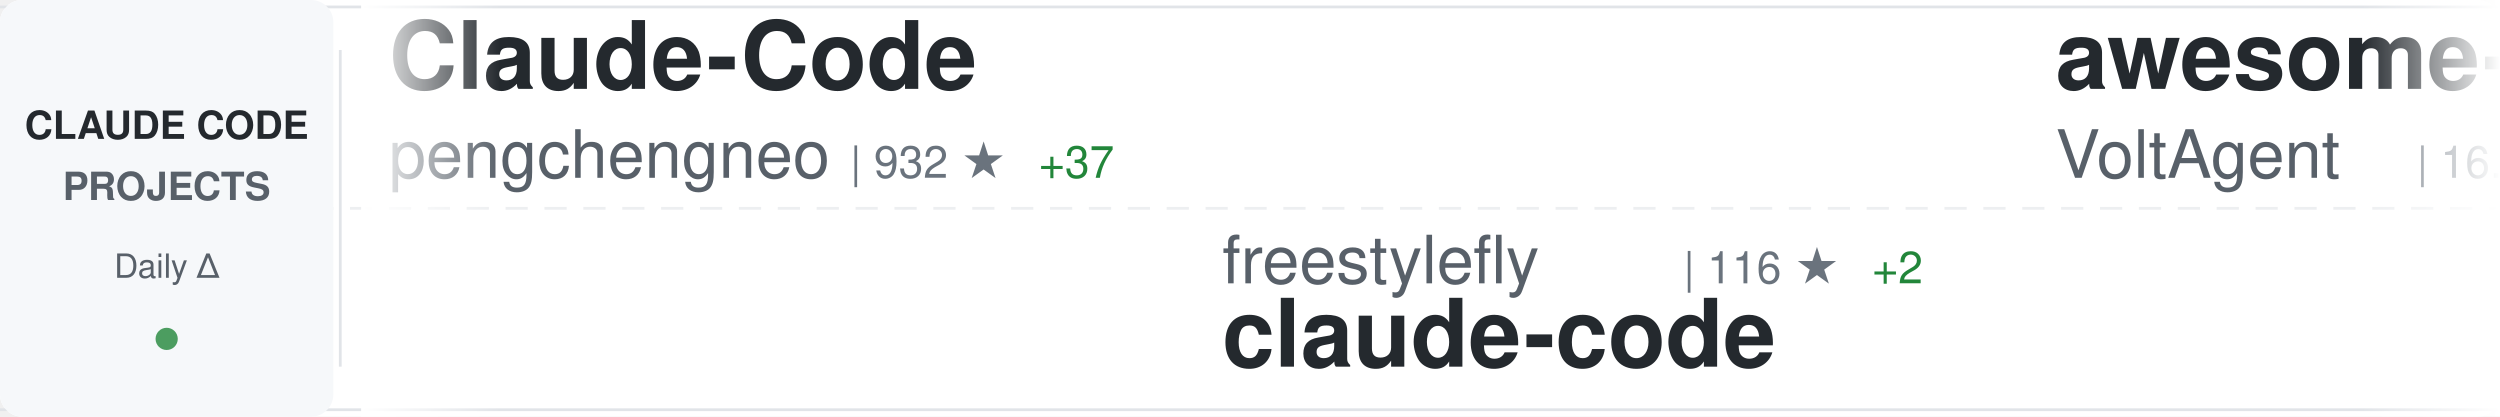
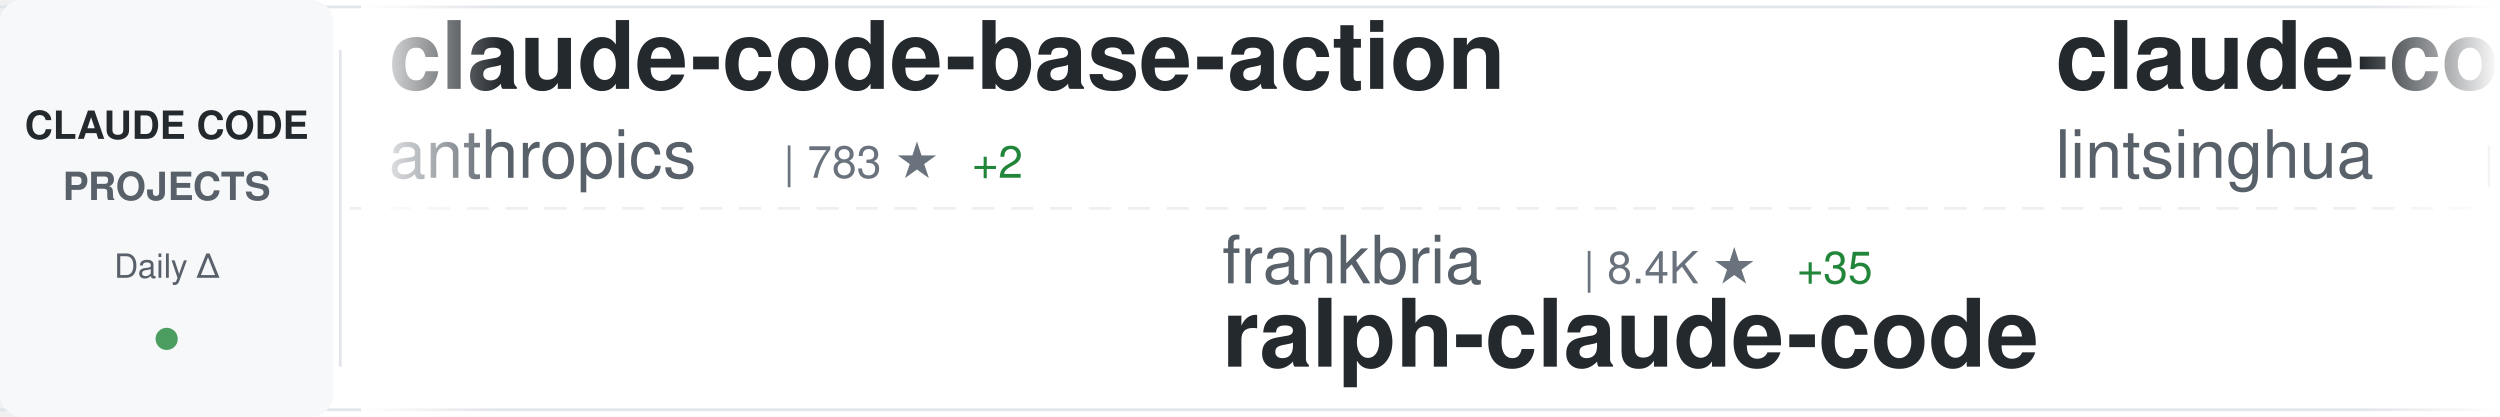
<svg xmlns="http://www.w3.org/2000/svg" width="900" height="150">
  <defs>
    <linearGradient id="awesomeLeftFade" x1="0%" y1="0%" x2="100%" y2="0%">
      <stop offset="0%" style="stop-color:#ffffff;stop-opacity:1" />
      <stop offset="100%" style="stop-color:#ffffff;stop-opacity:0" />
    </linearGradient>
    <linearGradient id="awesomeRightFade" x1="0%" y1="0%" x2="100%" y2="0%">
      <stop offset="0%" style="stop-color:#ffffff;stop-opacity:0" />
      <stop offset="100%" style="stop-color:#ffffff;stop-opacity:1" />
    </linearGradient>
  </defs>
  <rect width="900" height="150" fill="#ffffff" rx="8" />
  <rect x="0" y="2" width="900" height="1" fill="#e1e4e8" />
  <rect x="0" y="147" width="900" height="1" fill="#e1e4e8" />
  <line x1="0" y1="75" x2="900" y2="75" stroke="#e1e4e8" stroke-width="1" stroke-dasharray="8 6" opacity="0.6" />
  <rect x="0" y="0" width="120" height="150" fill="#f6f8fa" rx="8" />
  <text x="60" y="50" font-family="-apple-system, BlinkMacSystemFont, 'Segoe UI', Helvetica, Arial, sans-serif" font-size="14" font-weight="600" fill="#24292e" text-anchor="middle">CLAUDE CODE</text>
  <text x="60" y="72" font-family="-apple-system, BlinkMacSystemFont, 'Segoe UI', Helvetica, Arial, sans-serif" font-size="14" font-weight="600" fill="#586069" text-anchor="middle">PROJECTS</text>
  <text x="60" y="100" font-family="-apple-system, BlinkMacSystemFont, 'Segoe UI', Helvetica, Arial, sans-serif" font-size="12" font-weight="500" fill="#586069" text-anchor="middle">Daily Δ</text>
  <circle cx="60" cy="122" r="4" fill="#22863a" opacity="0.8" />
  <rect x="122" y="18" width="1" height="114" fill="#e1e4e8" />
  <clipPath id="awesomeTickerClip">
    <rect x="130" y="0" width="770" height="150" />
  </clipPath>
  <g clip-path="url(#awesomeTickerClip)">
    <g id="awesomeTickerItems">
      <animateTransform attributeName="transform" attributeType="XML" type="translate" from="0 0" to="-3000 0" dur="54s" repeatCount="indefinite" />
      <g transform="translate(0, 0)">
-         <text x="140" y="32" font-family="-apple-system, BlinkMacSystemFont, 'Segoe UI', Helvetica, Arial, sans-serif" font-size="34" font-weight="600" fill="#24292e">Claude-Code</text>
-         <text x="140" y="64" font-family="-apple-system, BlinkMacSystemFont, 'Segoe UI', Helvetica, Arial, sans-serif" font-size="24" font-weight="400" fill="#586069">pengchengneo</text>
-         <text x="306" y="64" font-family="-apple-system, BlinkMacSystemFont, 'Segoe UI', Helvetica, Arial, sans-serif" font-size="16" font-weight="500" fill="#6a737d">| 932 ★</text>
-         <text x="374" y="64" font-family="-apple-system, BlinkMacSystemFont, 'Segoe UI', Helvetica, Arial, sans-serif" font-size="16" font-weight="500" fill="#22863a"> +37</text>
+         <text x="140" y="32" font-family="-apple-system, BlinkMacSystemFont, 'Segoe UI', Helvetica, Arial, sans-serif" font-size="34" font-weight="600" fill="#24292e">claude-code-base-action</text>
+         <text x="140" y="64" font-family="-apple-system, BlinkMacSystemFont, 'Segoe UI', Helvetica, Arial, sans-serif" font-size="24" font-weight="400" fill="#586069">anthropics</text>
+         <text x="282" y="64" font-family="-apple-system, BlinkMacSystemFont, 'Segoe UI', Helvetica, Arial, sans-serif" font-size="16" font-weight="500" fill="#6a737d">| 783 ★</text>
+         <text x="350" y="64" font-family="-apple-system, BlinkMacSystemFont, 'Segoe UI', Helvetica, Arial, sans-serif" font-size="16" font-weight="500" fill="#22863a"> +2</text>
      </g>
      <g transform="translate(300, 0)">
-         <text x="140" y="102" font-family="-apple-system, BlinkMacSystemFont, 'Segoe UI', Helvetica, Arial, sans-serif" font-size="24" font-weight="400" fill="#586069">freestylefly</text>
-         <text x="306" y="102" font-family="-apple-system, BlinkMacSystemFont, 'Segoe UI', Helvetica, Arial, sans-serif" font-size="16" font-weight="500" fill="#6a737d">| 116 ★</text>
-         <text x="374" y="102" font-family="-apple-system, BlinkMacSystemFont, 'Segoe UI', Helvetica, Arial, sans-serif" font-size="16" font-weight="500" fill="#22863a"> +2</text>
+         <text x="140" y="102" font-family="-apple-system, BlinkMacSystemFont, 'Segoe UI', Helvetica, Arial, sans-serif" font-size="24" font-weight="400" fill="#586069">frankbria</text>
+         <text x="270" y="102" font-family="-apple-system, BlinkMacSystemFont, 'Segoe UI', Helvetica, Arial, sans-serif" font-size="16" font-weight="500" fill="#6a737d">| 8.4K ★</text>
+         <text x="347" y="102" font-family="-apple-system, BlinkMacSystemFont, 'Segoe UI', Helvetica, Arial, sans-serif" font-size="16" font-weight="500" fill="#22863a"> +35</text>
+         <text x="140" y="132" font-family="-apple-system, BlinkMacSystemFont, 'Segoe UI', Helvetica, Arial, sans-serif" font-size="34" font-weight="600" fill="#24292e">ralph-claude-code</text>
+       </g>
+       <g transform="translate(600, 0)">
+         <text x="140" y="32" font-family="-apple-system, BlinkMacSystemFont, 'Segoe UI', Helvetica, Arial, sans-serif" font-size="34" font-weight="600" fill="#24292e">claude-code-book</text>
+         <text x="140" y="64" font-family="-apple-system, BlinkMacSystemFont, 'Segoe UI', Helvetica, Arial, sans-serif" font-size="24" font-weight="400" fill="#586069">lintsinghua</text>
+         <text x="294" y="64" font-family="-apple-system, BlinkMacSystemFont, 'Segoe UI', Helvetica, Arial, sans-serif" font-size="16" font-weight="500" fill="#6a737d">| 1.9K ★</text>
+         <text x="371" y="64" font-family="-apple-system, BlinkMacSystemFont, 'Segoe UI', Helvetica, Arial, sans-serif" font-size="16" font-weight="500" fill="#22863a"> +256</text>
+       </g>
+       <g transform="translate(900, 0)">
+         <text x="140" y="102" font-family="-apple-system, BlinkMacSystemFont, 'Segoe UI', Helvetica, Arial, sans-serif" font-size="24" font-weight="400" fill="#586069">disler</text>
+         <text x="234" y="102" font-family="-apple-system, BlinkMacSystemFont, 'Segoe UI', Helvetica, Arial, sans-serif" font-size="16" font-weight="500" fill="#6a737d">| 3.5K ★</text>
+         <text x="311" y="102" font-family="-apple-system, BlinkMacSystemFont, 'Segoe UI', Helvetica, Arial, sans-serif" font-size="16" font-weight="500" fill="#22863a"> +3</text>
+         <text x="140" y="132" font-family="-apple-system, BlinkMacSystemFont, 'Segoe UI', Helvetica, Arial, sans-serif" font-size="34" font-weight="600" fill="#24292e">claude-code-hooks-master...</text>
+       </g>
+       <g transform="translate(1200, 0)">
+         <text x="140" y="32" font-family="-apple-system, BlinkMacSystemFont, 'Segoe UI', Helvetica, Arial, sans-serif" font-size="34" font-weight="600" fill="#24292e">claude-code-sub-agents</text>
+         <text x="140" y="64" font-family="-apple-system, BlinkMacSystemFont, 'Segoe UI', Helvetica, Arial, sans-serif" font-size="24" font-weight="400" fill="#586069">lst97</text>
+         <text x="222" y="64" font-family="-apple-system, BlinkMacSystemFont, 'Segoe UI', Helvetica, Arial, sans-serif" font-size="16" font-weight="500" fill="#6a737d">| 1.5K ★</text>
+         <text x="299" y="64" font-family="-apple-system, BlinkMacSystemFont, 'Segoe UI', Helvetica, Arial, sans-serif" font-size="16" font-weight="500" fill="#22863a"> +3</text>
+       </g>
+       <g transform="translate(1500, 0)">
+         <text x="140" y="102" font-family="-apple-system, BlinkMacSystemFont, 'Segoe UI', Helvetica, Arial, sans-serif" font-size="24" font-weight="400" fill="#586069">qwibitai</text>
+         <text x="258" y="102" font-family="-apple-system, BlinkMacSystemFont, 'Segoe UI', Helvetica, Arial, sans-serif" font-size="16" font-weight="500" fill="#6a737d">| 26.5K ★</text>
+         <text x="344" y="102" font-family="-apple-system, BlinkMacSystemFont, 'Segoe UI', Helvetica, Arial, sans-serif" font-size="16" font-weight="500" fill="#22863a"> +104</text>
+         <text x="140" y="132" font-family="-apple-system, BlinkMacSystemFont, 'Segoe UI', Helvetica, Arial, sans-serif" font-size="34" font-weight="600" fill="#24292e">nanoclaw</text>
+       </g>
+       <g transform="translate(1800, 0)">
+         <text x="140" y="32" font-family="-apple-system, BlinkMacSystemFont, 'Segoe UI', Helvetica, Arial, sans-serif" font-size="34" font-weight="600" fill="#24292e">superpowers</text>
+         <text x="140" y="64" font-family="-apple-system, BlinkMacSystemFont, 'Segoe UI', Helvetica, Arial, sans-serif" font-size="24" font-weight="400" fill="#586069">obra</text>
+         <text x="210" y="64" font-family="-apple-system, BlinkMacSystemFont, 'Segoe UI', Helvetica, Arial, sans-serif" font-size="16" font-weight="500" fill="#6a737d">| 135.0K ★</text>
+         <text x="305" y="64" font-family="-apple-system, BlinkMacSystemFont, 'Segoe UI', Helvetica, Arial, sans-serif" font-size="16" font-weight="500" fill="#22863a"> +1.3K</text>
+       </g>
+       <g transform="translate(2100, 0)">
+         <text x="140" y="102" font-family="-apple-system, BlinkMacSystemFont, 'Segoe UI', Helvetica, Arial, sans-serif" font-size="24" font-weight="400" fill="#586069">mehmoodosman</text>
+         <text x="306" y="102" font-family="-apple-system, BlinkMacSystemFont, 'Segoe UI', Helvetica, Arial, sans-serif" font-size="16" font-weight="500" fill="#6a737d">| 135 ★</text>
+         <text x="374" y="102" font-family="-apple-system, BlinkMacSystemFont, 'Segoe UI', Helvetica, Arial, sans-serif" font-size="16" font-weight="500" fill="#22863a"> +11</text>
        <text x="140" y="132" font-family="-apple-system, BlinkMacSystemFont, 'Segoe UI', Helvetica, Arial, sans-serif" font-size="34" font-weight="600" fill="#24292e">claude-code</text>
      </g>
-       <g transform="translate(600, 0)">
-         <text x="140" y="32" font-family="-apple-system, BlinkMacSystemFont, 'Segoe UI', Helvetica, Arial, sans-serif" font-size="34" font-weight="600" fill="#24292e">awesome-claude-code-suba...</text>
-         <text x="140" y="64" font-family="-apple-system, BlinkMacSystemFont, 'Segoe UI', Helvetica, Arial, sans-serif" font-size="24" font-weight="400" fill="#586069">VoltAgent</text>
-         <text x="270" y="64" font-family="-apple-system, BlinkMacSystemFont, 'Segoe UI', Helvetica, Arial, sans-serif" font-size="16" font-weight="500" fill="#6a737d">| 16.2K ★</text>
-         <text x="356" y="64" font-family="-apple-system, BlinkMacSystemFont, 'Segoe UI', Helvetica, Arial, sans-serif" font-size="16" font-weight="500" fill="#22863a"> +79</text>
-       </g>
-       <g transform="translate(900, 0)">
-         <text x="140" y="102" font-family="-apple-system, BlinkMacSystemFont, 'Segoe UI', Helvetica, Arial, sans-serif" font-size="24" font-weight="400" fill="#586069">rohitg00</text>
-         <text x="258" y="102" font-family="-apple-system, BlinkMacSystemFont, 'Segoe UI', Helvetica, Arial, sans-serif" font-size="16" font-weight="500" fill="#6a737d">| 1.1K ★</text>
-         <text x="335" y="102" font-family="-apple-system, BlinkMacSystemFont, 'Segoe UI', Helvetica, Arial, sans-serif" font-size="16" font-weight="500" fill="#22863a"> +21</text>
-         <text x="140" y="132" font-family="-apple-system, BlinkMacSystemFont, 'Segoe UI', Helvetica, Arial, sans-serif" font-size="34" font-weight="600" fill="#24292e">awesome-claude-code-tool...</text>
-       </g>
-       <g transform="translate(1200, 0)">
-         <text x="140" y="32" font-family="-apple-system, BlinkMacSystemFont, 'Segoe UI', Helvetica, Arial, sans-serif" font-size="34" font-weight="600" fill="#24292e">claude-code-hooks-master...</text>
-         <text x="140" y="64" font-family="-apple-system, BlinkMacSystemFont, 'Segoe UI', Helvetica, Arial, sans-serif" font-size="24" font-weight="400" fill="#586069">disler</text>
-         <text x="234" y="64" font-family="-apple-system, BlinkMacSystemFont, 'Segoe UI', Helvetica, Arial, sans-serif" font-size="16" font-weight="500" fill="#6a737d">| 3.5K ★</text>
-         <text x="311" y="64" font-family="-apple-system, BlinkMacSystemFont, 'Segoe UI', Helvetica, Arial, sans-serif" font-size="16" font-weight="500" fill="#22863a"> +4</text>
-       </g>
-       <g transform="translate(1500, 0)">
-         <text x="140" y="102" font-family="-apple-system, BlinkMacSystemFont, 'Segoe UI', Helvetica, Arial, sans-serif" font-size="24" font-weight="400" fill="#586069">shanraisshan</text>
-         <text x="306" y="102" font-family="-apple-system, BlinkMacSystemFont, 'Segoe UI', Helvetica, Arial, sans-serif" font-size="16" font-weight="500" fill="#6a737d">| 31.6K ★</text>
-         <text x="392" y="102" font-family="-apple-system, BlinkMacSystemFont, 'Segoe UI', Helvetica, Arial, sans-serif" font-size="16" font-weight="500" fill="#22863a"> +317</text>
-         <text x="140" y="132" font-family="-apple-system, BlinkMacSystemFont, 'Segoe UI', Helvetica, Arial, sans-serif" font-size="34" font-weight="600" fill="#24292e">claude-code-best-practic...</text>
-       </g>
-       <g transform="translate(1800, 0)">
-         <text x="140" y="32" font-family="-apple-system, BlinkMacSystemFont, 'Segoe UI', Helvetica, Arial, sans-serif" font-size="34" font-weight="600" fill="#24292e">claude-code-my-workflow</text>
-         <text x="140" y="64" font-family="-apple-system, BlinkMacSystemFont, 'Segoe UI', Helvetica, Arial, sans-serif" font-size="24" font-weight="400" fill="#586069">pedrohcgs</text>
-         <text x="270" y="64" font-family="-apple-system, BlinkMacSystemFont, 'Segoe UI', Helvetica, Arial, sans-serif" font-size="16" font-weight="500" fill="#6a737d">| 838 ★</text>
-         <text x="338" y="64" font-family="-apple-system, BlinkMacSystemFont, 'Segoe UI', Helvetica, Arial, sans-serif" font-size="16" font-weight="500" fill="#22863a"> +9</text>
-       </g>
-       <g transform="translate(2100, 0)">
-         <text x="140" y="102" font-family="-apple-system, BlinkMacSystemFont, 'Segoe UI', Helvetica, Arial, sans-serif" font-size="24" font-weight="400" fill="#586069">repowise-dev</text>
-         <text x="306" y="102" font-family="-apple-system, BlinkMacSystemFont, 'Segoe UI', Helvetica, Arial, sans-serif" font-size="16" font-weight="500" fill="#6a737d">| 670 ★</text>
-         <text x="374" y="102" font-family="-apple-system, BlinkMacSystemFont, 'Segoe UI', Helvetica, Arial, sans-serif" font-size="16" font-weight="500" fill="#22863a"> +55</text>
-         <text x="140" y="132" font-family="-apple-system, BlinkMacSystemFont, 'Segoe UI', Helvetica, Arial, sans-serif" font-size="34" font-weight="600" fill="#24292e">claude-code-prompts</text>
-       </g>
      <g transform="translate(2400, 0)">
-         <text x="140" y="32" font-family="-apple-system, BlinkMacSystemFont, 'Segoe UI', Helvetica, Arial, sans-serif" font-size="34" font-weight="600" fill="#24292e">claude-code</text>
-         <text x="140" y="64" font-family="-apple-system, BlinkMacSystemFont, 'Segoe UI', Helvetica, Arial, sans-serif" font-size="24" font-weight="400" fill="#586069">Onewon</text>
-         <text x="234" y="64" font-family="-apple-system, BlinkMacSystemFont, 'Segoe UI', Helvetica, Arial, sans-serif" font-size="16" font-weight="500" fill="#6a737d">| 161 ★</text>
-         <text x="302" y="64" font-family="-apple-system, BlinkMacSystemFont, 'Segoe UI', Helvetica, Arial, sans-serif" font-size="16" font-weight="500" fill="#22863a"> +7</text>
+         <text x="140" y="32" font-family="-apple-system, BlinkMacSystemFont, 'Segoe UI', Helvetica, Arial, sans-serif" font-size="34" font-weight="600" fill="#24292e">everything-claude-code</text>
+         <text x="140" y="64" font-family="-apple-system, BlinkMacSystemFont, 'Segoe UI', Helvetica, Arial, sans-serif" font-size="24" font-weight="400" fill="#586069">affaan-m</text>
+         <text x="258" y="64" font-family="-apple-system, BlinkMacSystemFont, 'Segoe UI', Helvetica, Arial, sans-serif" font-size="16" font-weight="500" fill="#6a737d">| 137.5K ★</text>
+         <text x="353" y="64" font-family="-apple-system, BlinkMacSystemFont, 'Segoe UI', Helvetica, Arial, sans-serif" font-size="16" font-weight="500" fill="#22863a"> +1.7K</text>
      </g>
      <g transform="translate(2700, 0)">
-         <text x="140" y="102" font-family="-apple-system, BlinkMacSystemFont, 'Segoe UI', Helvetica, Arial, sans-serif" font-size="24" font-weight="400" fill="#586069">ultraworkers</text>
-         <text x="306" y="102" font-family="-apple-system, BlinkMacSystemFont, 'Segoe UI', Helvetica, Arial, sans-serif" font-size="16" font-weight="500" fill="#6a737d">| 5.8K ★</text>
-         <text x="383" y="102" font-family="-apple-system, BlinkMacSystemFont, 'Segoe UI', Helvetica, Arial, sans-serif" font-size="16" font-weight="500" fill="#22863a"> +1.6K</text>
-         <text x="140" y="132" font-family="-apple-system, BlinkMacSystemFont, 'Segoe UI', Helvetica, Arial, sans-serif" font-size="34" font-weight="600" fill="#24292e">claw-code-parity</text>
+         <text x="140" y="102" font-family="-apple-system, BlinkMacSystemFont, 'Segoe UI', Helvetica, Arial, sans-serif" font-size="24" font-weight="400" fill="#586069">alex000kim</text>
+         <text x="282" y="102" font-family="-apple-system, BlinkMacSystemFont, 'Segoe UI', Helvetica, Arial, sans-serif" font-size="16" font-weight="500" fill="#6a737d">| 190 ★</text>
+         <text x="350" y="102" font-family="-apple-system, BlinkMacSystemFont, 'Segoe UI', Helvetica, Arial, sans-serif" font-size="16" font-weight="500" fill="#22863a"> +6</text>
+         <text x="140" y="132" font-family="-apple-system, BlinkMacSystemFont, 'Segoe UI', Helvetica, Arial, sans-serif" font-size="34" font-weight="600" fill="#24292e">claude-code</text>
      </g>
      <g transform="translate(3000, 0)">
-         <text x="140" y="32" font-family="-apple-system, BlinkMacSystemFont, 'Segoe UI', Helvetica, Arial, sans-serif" font-size="34" font-weight="600" fill="#24292e">Claude-Code</text>
-         <text x="140" y="64" font-family="-apple-system, BlinkMacSystemFont, 'Segoe UI', Helvetica, Arial, sans-serif" font-size="24" font-weight="400" fill="#586069">pengchengneo</text>
-         <text x="306" y="64" font-family="-apple-system, BlinkMacSystemFont, 'Segoe UI', Helvetica, Arial, sans-serif" font-size="16" font-weight="500" fill="#6a737d">| 932 ★</text>
-         <text x="374" y="64" font-family="-apple-system, BlinkMacSystemFont, 'Segoe UI', Helvetica, Arial, sans-serif" font-size="16" font-weight="500" fill="#22863a"> +37</text>
+         <text x="140" y="32" font-family="-apple-system, BlinkMacSystemFont, 'Segoe UI', Helvetica, Arial, sans-serif" font-size="34" font-weight="600" fill="#24292e">claude-code-base-action</text>
+         <text x="140" y="64" font-family="-apple-system, BlinkMacSystemFont, 'Segoe UI', Helvetica, Arial, sans-serif" font-size="24" font-weight="400" fill="#586069">anthropics</text>
+         <text x="282" y="64" font-family="-apple-system, BlinkMacSystemFont, 'Segoe UI', Helvetica, Arial, sans-serif" font-size="16" font-weight="500" fill="#6a737d">| 783 ★</text>
+         <text x="350" y="64" font-family="-apple-system, BlinkMacSystemFont, 'Segoe UI', Helvetica, Arial, sans-serif" font-size="16" font-weight="500" fill="#22863a"> +2</text>
      </g>
      <g transform="translate(3300, 0)">
-         <text x="140" y="102" font-family="-apple-system, BlinkMacSystemFont, 'Segoe UI', Helvetica, Arial, sans-serif" font-size="24" font-weight="400" fill="#586069">freestylefly</text>
-         <text x="306" y="102" font-family="-apple-system, BlinkMacSystemFont, 'Segoe UI', Helvetica, Arial, sans-serif" font-size="16" font-weight="500" fill="#6a737d">| 116 ★</text>
-         <text x="374" y="102" font-family="-apple-system, BlinkMacSystemFont, 'Segoe UI', Helvetica, Arial, sans-serif" font-size="16" font-weight="500" fill="#22863a"> +2</text>
-         <text x="140" y="132" font-family="-apple-system, BlinkMacSystemFont, 'Segoe UI', Helvetica, Arial, sans-serif" font-size="34" font-weight="600" fill="#24292e">claude-code</text>
+         <text x="140" y="102" font-family="-apple-system, BlinkMacSystemFont, 'Segoe UI', Helvetica, Arial, sans-serif" font-size="24" font-weight="400" fill="#586069">frankbria</text>
+         <text x="270" y="102" font-family="-apple-system, BlinkMacSystemFont, 'Segoe UI', Helvetica, Arial, sans-serif" font-size="16" font-weight="500" fill="#6a737d">| 8.4K ★</text>
+         <text x="347" y="102" font-family="-apple-system, BlinkMacSystemFont, 'Segoe UI', Helvetica, Arial, sans-serif" font-size="16" font-weight="500" fill="#22863a"> +35</text>
+         <text x="140" y="132" font-family="-apple-system, BlinkMacSystemFont, 'Segoe UI', Helvetica, Arial, sans-serif" font-size="34" font-weight="600" fill="#24292e">ralph-claude-code</text>
      </g>
      <g transform="translate(3600, 0)">
-         <text x="140" y="32" font-family="-apple-system, BlinkMacSystemFont, 'Segoe UI', Helvetica, Arial, sans-serif" font-size="34" font-weight="600" fill="#24292e">awesome-claude-code-suba...</text>
-         <text x="140" y="64" font-family="-apple-system, BlinkMacSystemFont, 'Segoe UI', Helvetica, Arial, sans-serif" font-size="24" font-weight="400" fill="#586069">VoltAgent</text>
-         <text x="270" y="64" font-family="-apple-system, BlinkMacSystemFont, 'Segoe UI', Helvetica, Arial, sans-serif" font-size="16" font-weight="500" fill="#6a737d">| 16.2K ★</text>
-         <text x="356" y="64" font-family="-apple-system, BlinkMacSystemFont, 'Segoe UI', Helvetica, Arial, sans-serif" font-size="16" font-weight="500" fill="#22863a"> +79</text>
+         <text x="140" y="32" font-family="-apple-system, BlinkMacSystemFont, 'Segoe UI', Helvetica, Arial, sans-serif" font-size="34" font-weight="600" fill="#24292e">claude-code-book</text>
+         <text x="140" y="64" font-family="-apple-system, BlinkMacSystemFont, 'Segoe UI', Helvetica, Arial, sans-serif" font-size="24" font-weight="400" fill="#586069">lintsinghua</text>
+         <text x="294" y="64" font-family="-apple-system, BlinkMacSystemFont, 'Segoe UI', Helvetica, Arial, sans-serif" font-size="16" font-weight="500" fill="#6a737d">| 1.9K ★</text>
+         <text x="371" y="64" font-family="-apple-system, BlinkMacSystemFont, 'Segoe UI', Helvetica, Arial, sans-serif" font-size="16" font-weight="500" fill="#22863a"> +256</text>
      </g>
      <g transform="translate(3900, 0)">
-         <text x="140" y="102" font-family="-apple-system, BlinkMacSystemFont, 'Segoe UI', Helvetica, Arial, sans-serif" font-size="24" font-weight="400" fill="#586069">rohitg00</text>
-         <text x="258" y="102" font-family="-apple-system, BlinkMacSystemFont, 'Segoe UI', Helvetica, Arial, sans-serif" font-size="16" font-weight="500" fill="#6a737d">| 1.1K ★</text>
-         <text x="335" y="102" font-family="-apple-system, BlinkMacSystemFont, 'Segoe UI', Helvetica, Arial, sans-serif" font-size="16" font-weight="500" fill="#22863a"> +21</text>
-         <text x="140" y="132" font-family="-apple-system, BlinkMacSystemFont, 'Segoe UI', Helvetica, Arial, sans-serif" font-size="34" font-weight="600" fill="#24292e">awesome-claude-code-tool...</text>
+         <text x="140" y="102" font-family="-apple-system, BlinkMacSystemFont, 'Segoe UI', Helvetica, Arial, sans-serif" font-size="24" font-weight="400" fill="#586069">disler</text>
+         <text x="234" y="102" font-family="-apple-system, BlinkMacSystemFont, 'Segoe UI', Helvetica, Arial, sans-serif" font-size="16" font-weight="500" fill="#6a737d">| 3.5K ★</text>
+         <text x="311" y="102" font-family="-apple-system, BlinkMacSystemFont, 'Segoe UI', Helvetica, Arial, sans-serif" font-size="16" font-weight="500" fill="#22863a"> +3</text>
+         <text x="140" y="132" font-family="-apple-system, BlinkMacSystemFont, 'Segoe UI', Helvetica, Arial, sans-serif" font-size="34" font-weight="600" fill="#24292e">claude-code-hooks-master...</text>
      </g>
    </g>
  </g>
  <rect x="130" y="0" width="50" height="150" fill="url(#awesomeLeftFade)" />
  <rect x="850" y="0" width="50" height="150" fill="url(#awesomeRightFade)" />
</svg>
